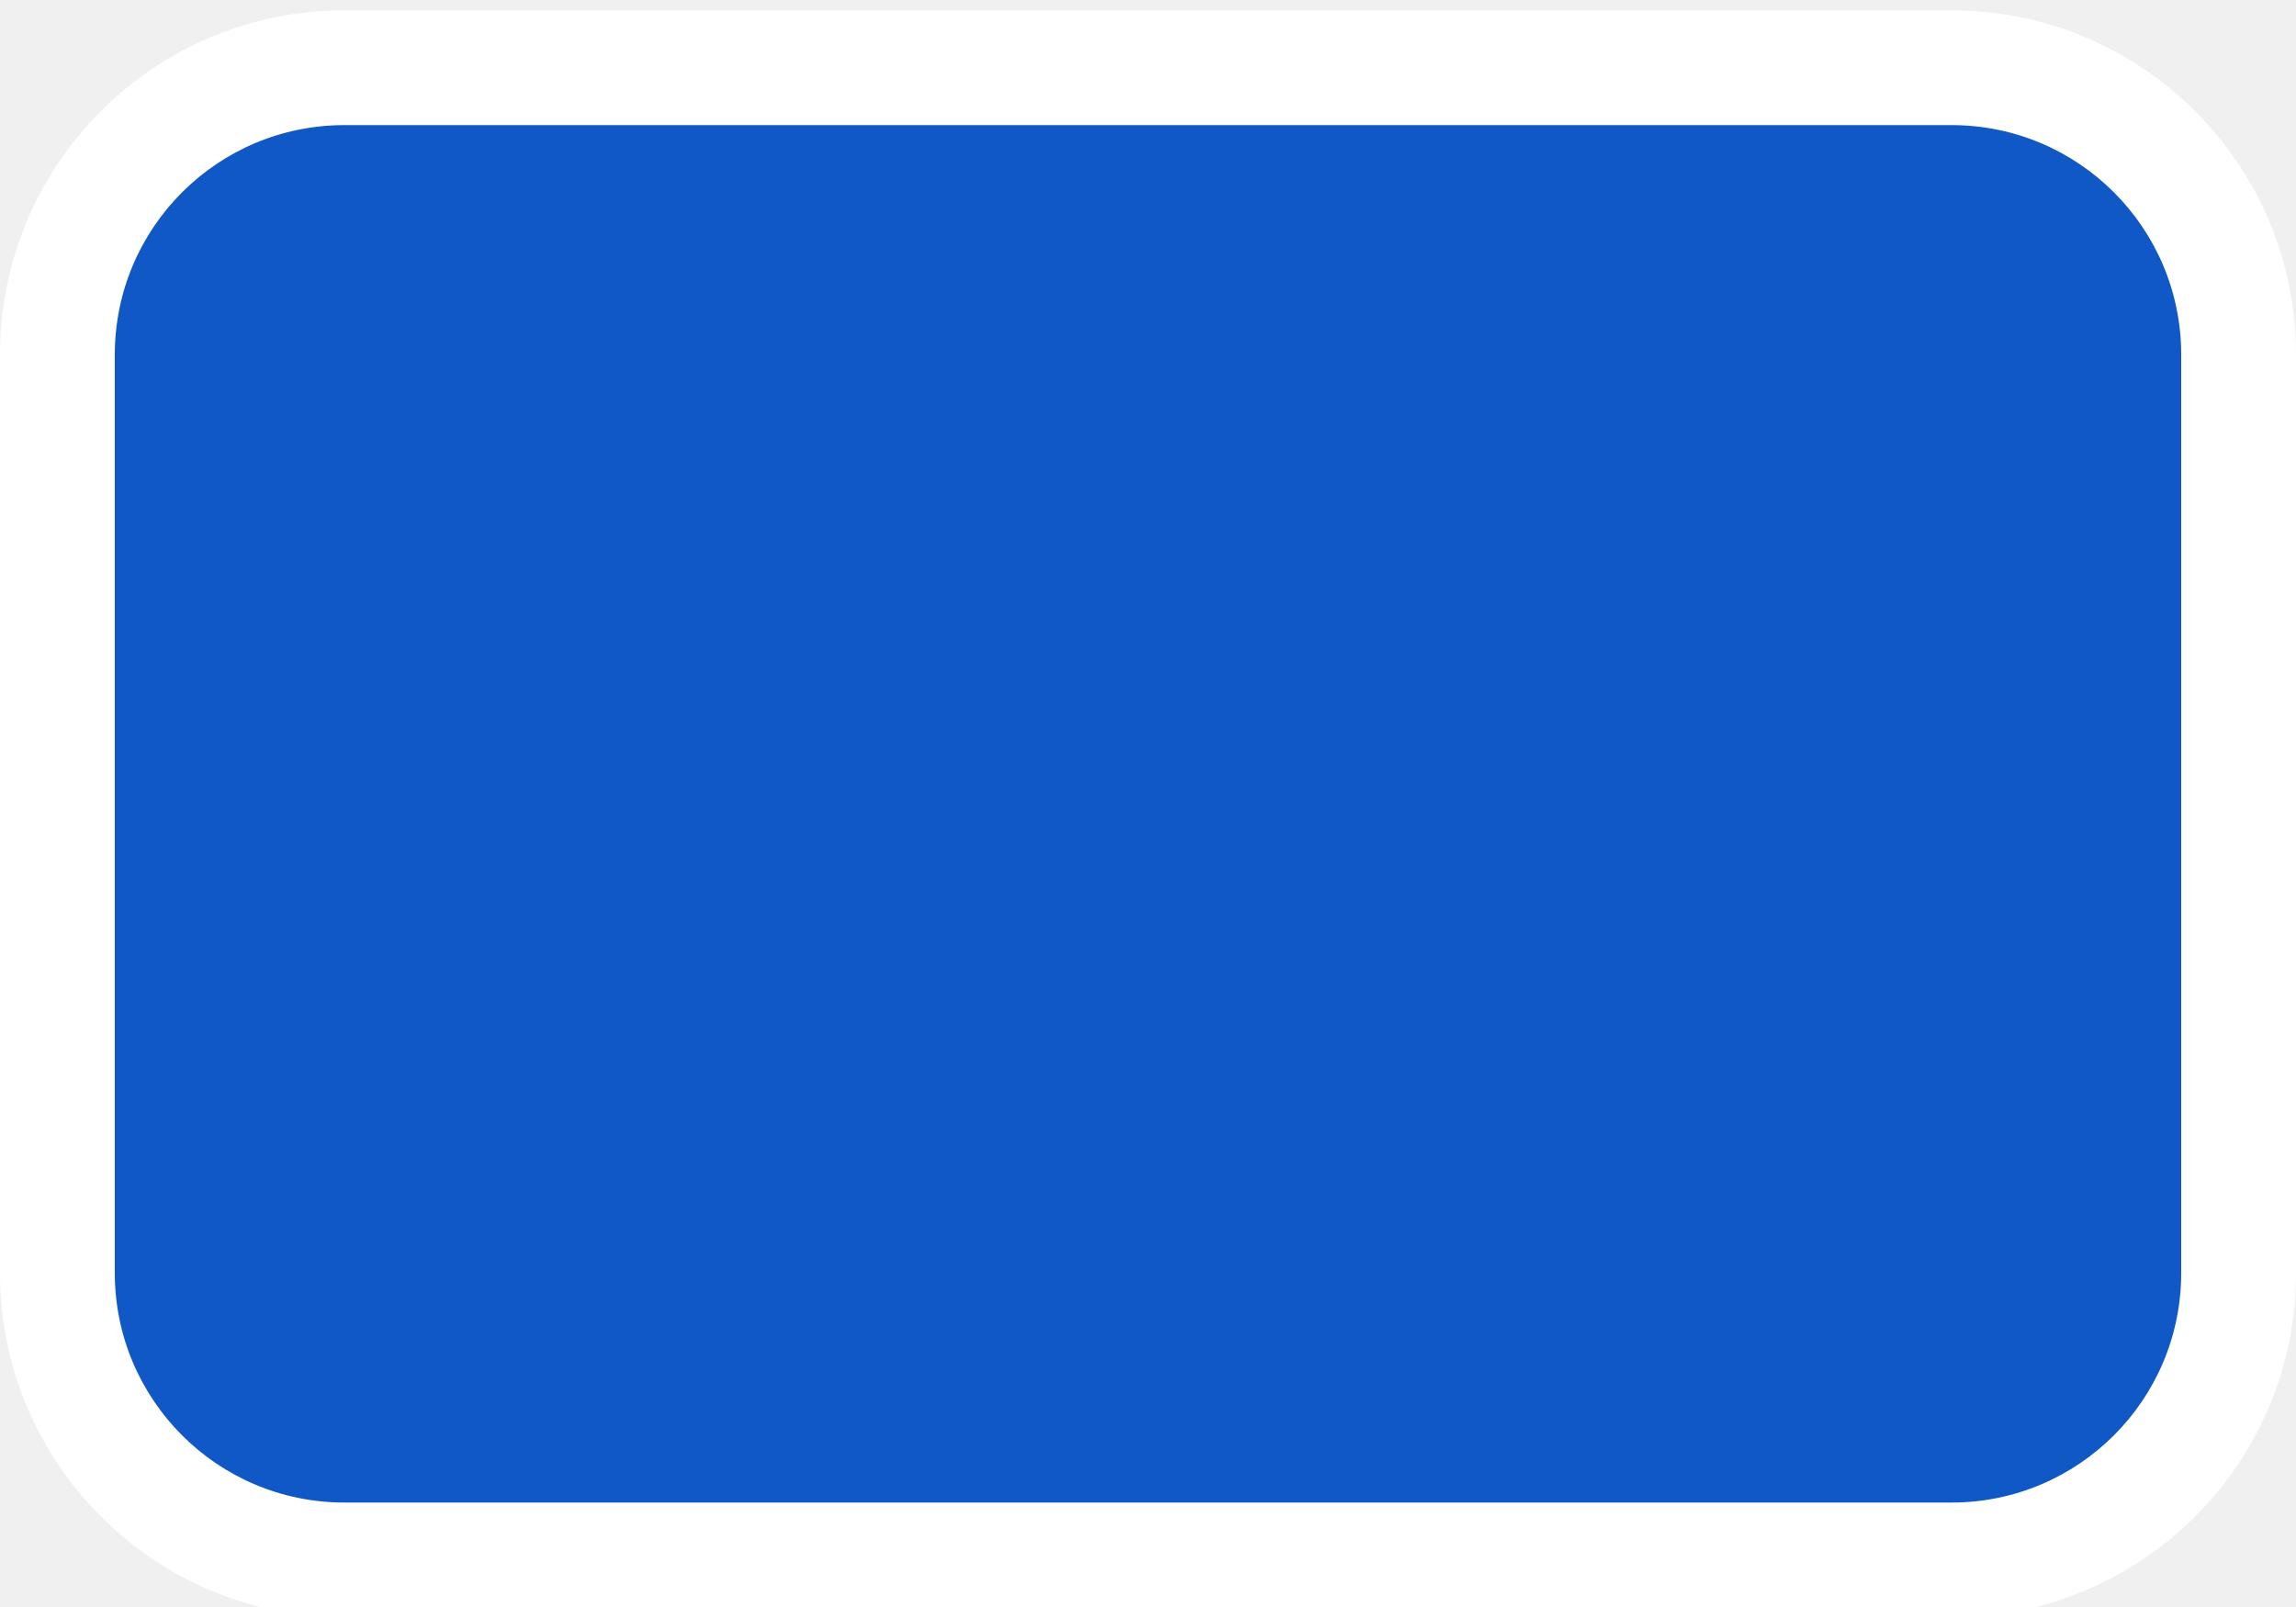
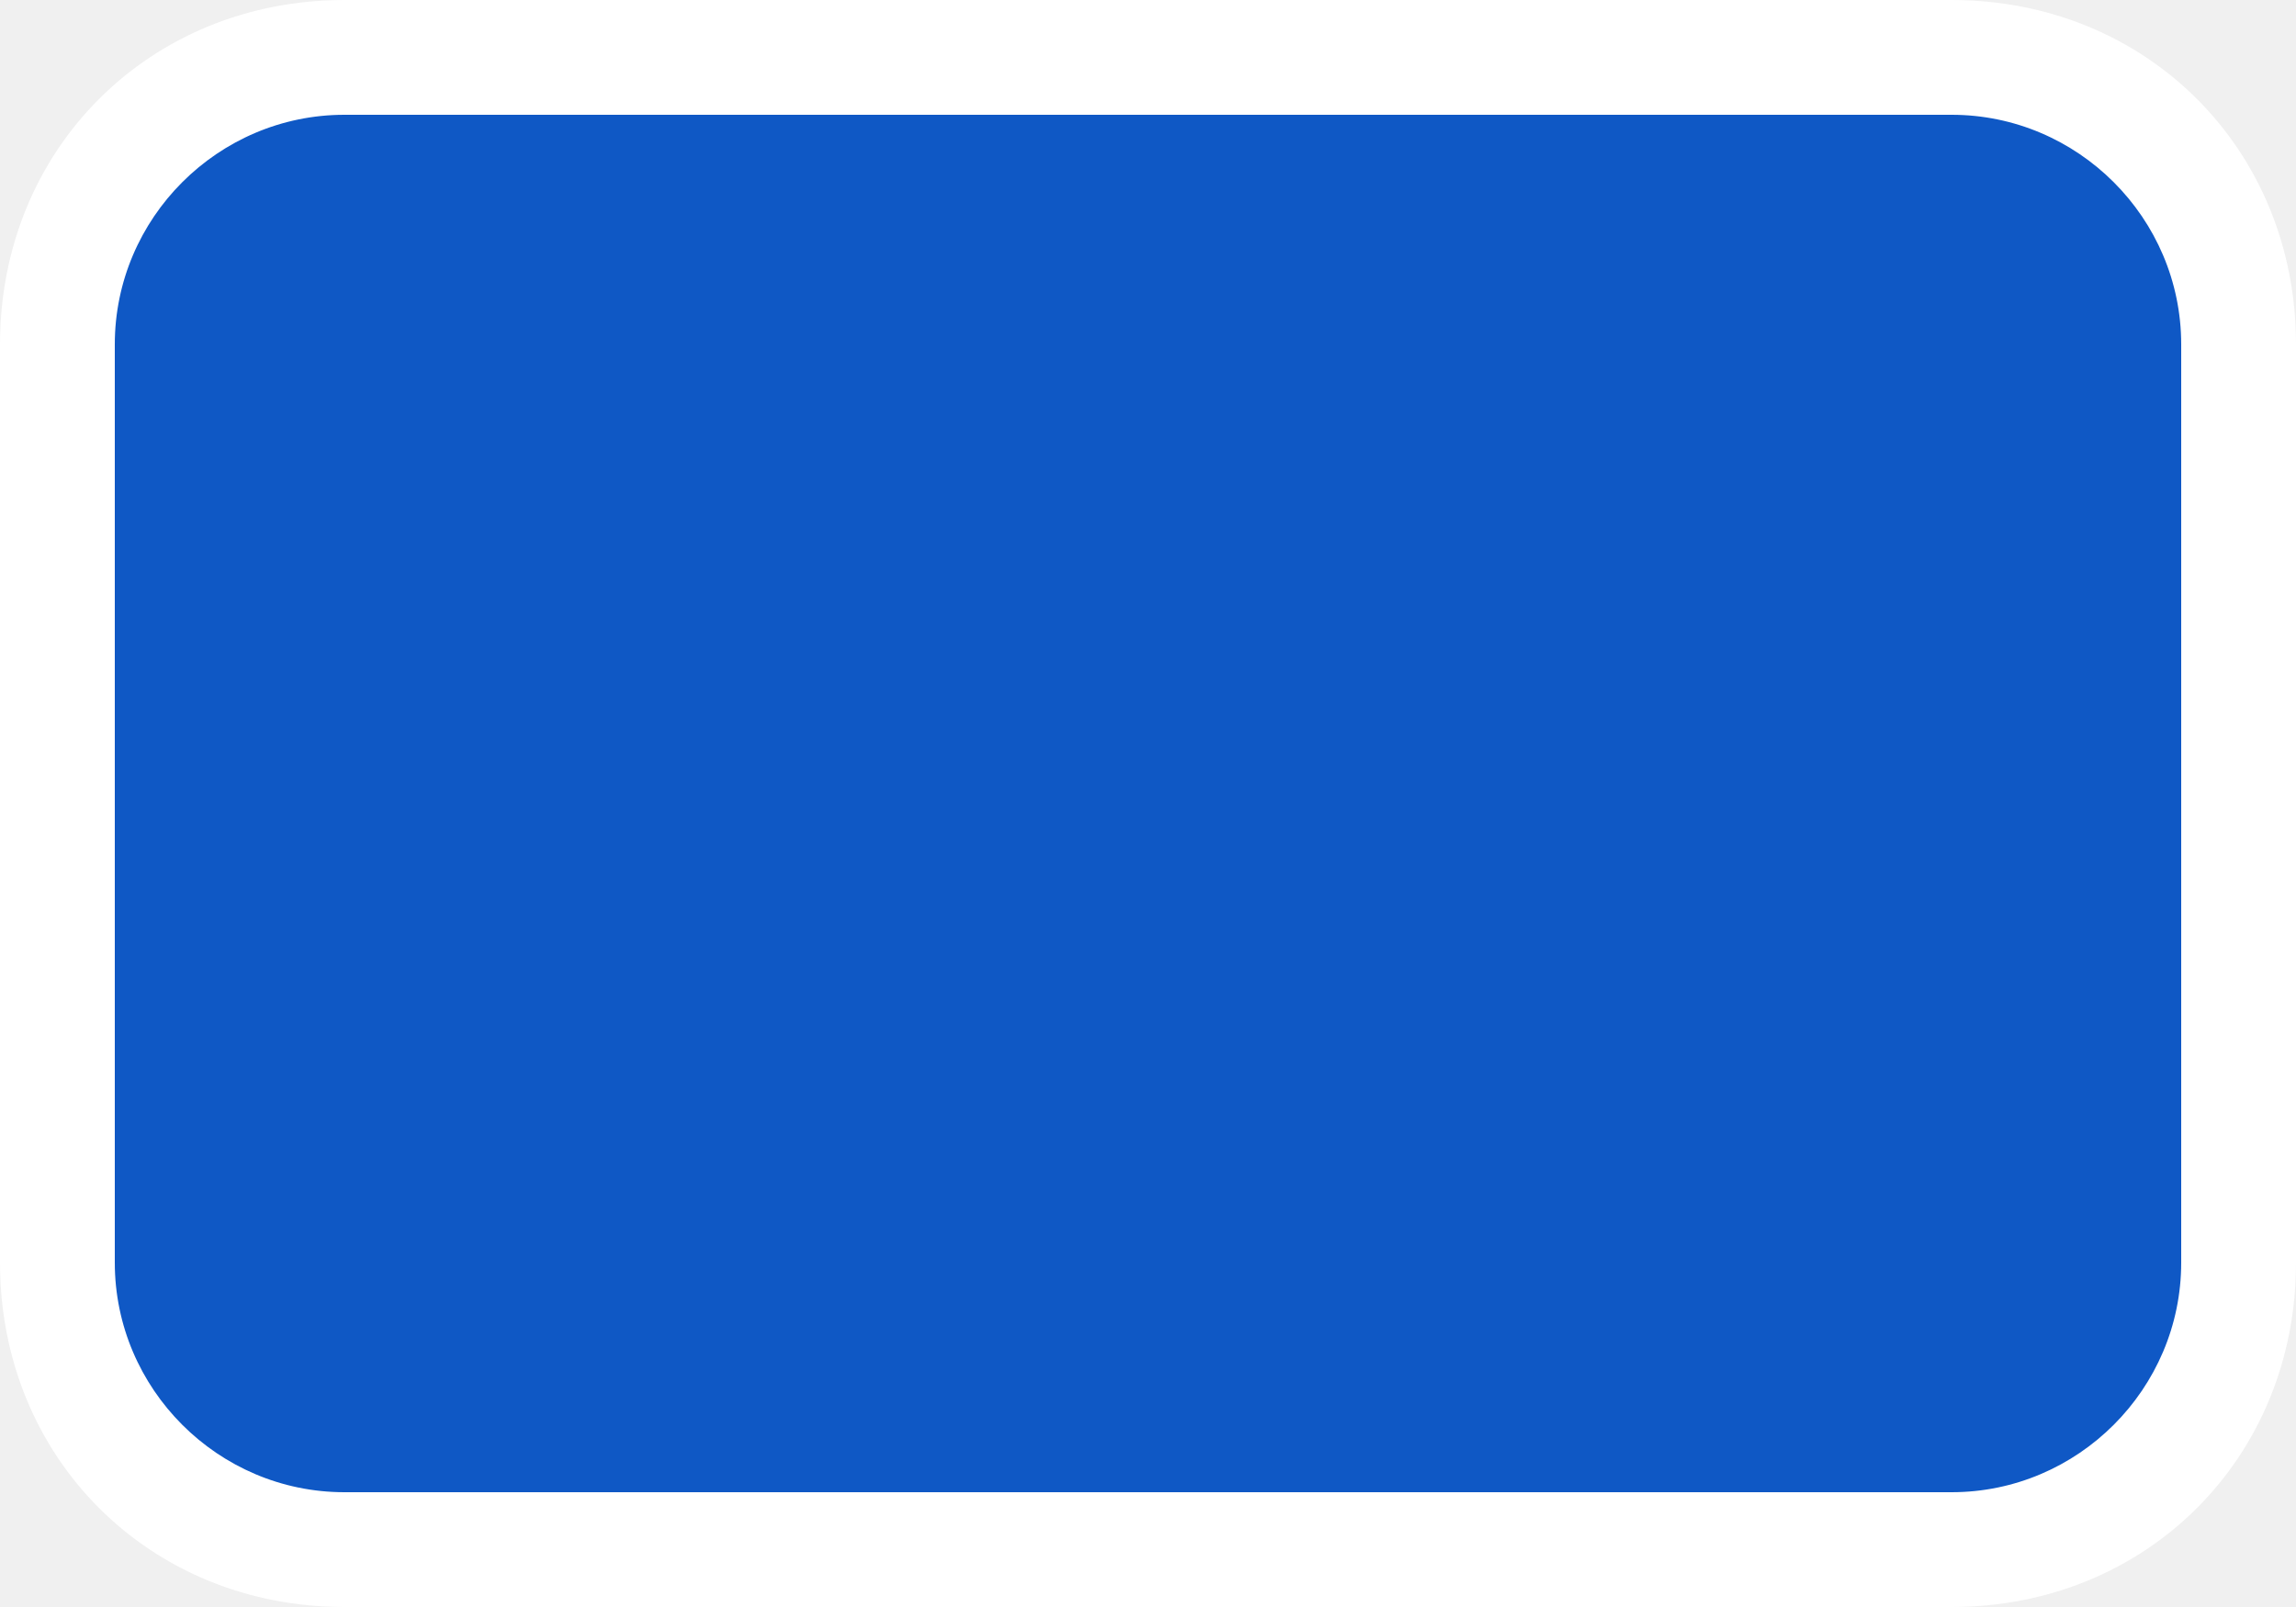
- <svg xmlns="http://www.w3.org/2000/svg" width="20" height="14" viewBox="0 0 20 14">
+ <svg xmlns="http://www.w3.org/2000/svg" version="1.1" id="Layer_1" x="0px" y="0px" width="20px" height="14px" viewBox="0 0 20 14" enable-background="new 0 0 20 14" xml:space="preserve">
  <g>
-     <rect x="0.47" y="0.59" width="19" height="13" rx="2.5" ry="2.5" fill="#0f58c5" />
-     <path d="M17,1.09a2,2,0,0,1,2,2v8a2,2,0,0,1-2,2H3a2,2,0,0,1-2-2v-8a2,2,0,0,1,2-2H17m0-1H3a3,3,0,0,0-3,3v8a3,3,0,0,0,3,3H17a3,3,0,0,0,3-3v-8a3,3,0,0,0-3-3h0Z" fill="#fff" />
+     <path fill="#0F58C5" d="M3,0.5h14c1.4,0,2.5,1.1,2.5,2.5v8c0,1.4-1.1,2.5-2.5,2.5H3c-1.4,0-2.5-1.1-2.5-2.5V3   C0.5,1.6,1.6,0.5,3,0.5z" />
+     <path fill="#FFFFFF" d="M17,1c1.1,0,2,0.9,2,2c0,0,0,0,0,0v8c0,1.1-0.9,2-2,2H3c-1.1,0-2-0.9-2-2V3c0-1.1,0.9-2,2-2L17,1 M17,0H3   C1.3,0,0,1.3,0,3v8c0,1.7,1.3,3,3,3h14c1.7,0,3-1.3,3-3V3C20,1.3,18.7,0,17,0L17,0z" />
  </g>
</svg>
